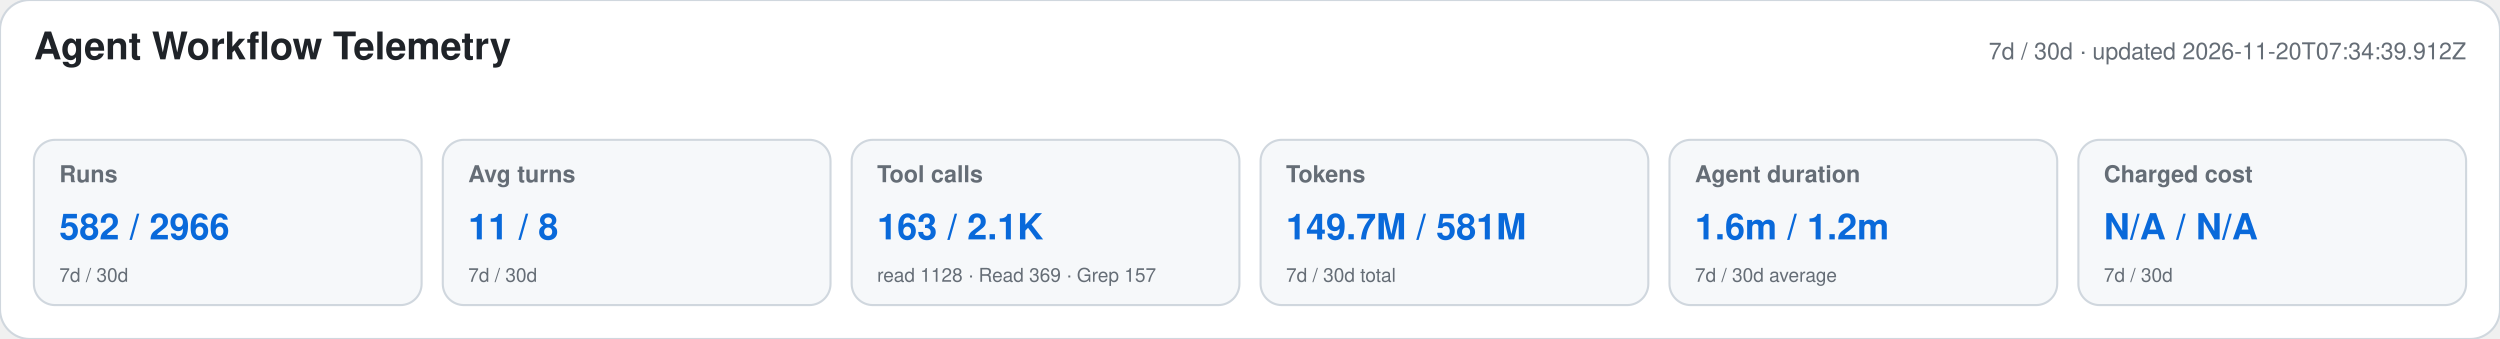
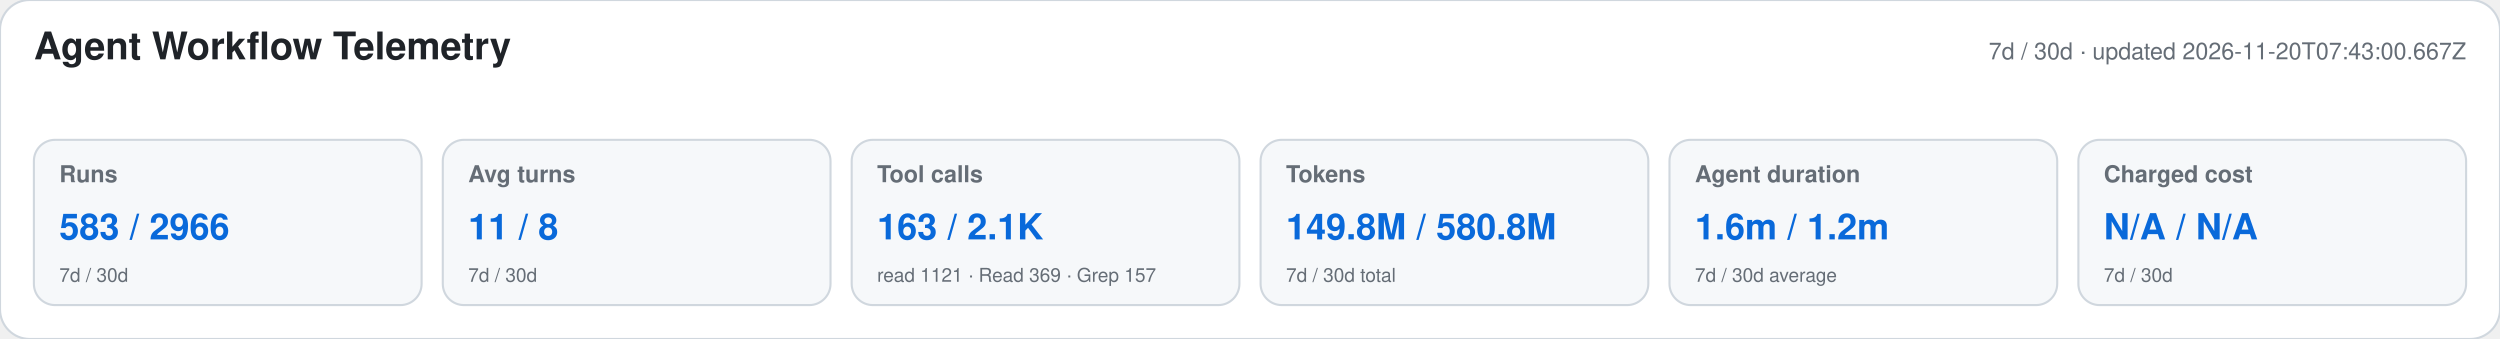
<svg xmlns="http://www.w3.org/2000/svg" width="1180" height="160" viewBox="0 0 1180 160" role="img" aria-labelledby="title desc">
  <style>text{font-family:-apple-system,BlinkMacSystemFont,"Segoe UI",Helvetica,Arial,sans-serif}.heading{font-size:18px;font-weight:650;fill:#1f2328}.meta,.label,.secondary{fill:#656d76}.meta,.label{font-size:11px}.label{font-weight:600}.primary{font-size:17px;font-weight:700;fill:#0969da}.secondary{font-size:9px}</style>
  <rect width="1180" height="160" rx="14" fill="#ffffff" stroke="#d0d7de" />
  <text x="16" y="28" class="heading">Agent Workflow Telemetry</text>
-   <text x="1164" y="28" text-anchor="end" class="meta">7d / 30d · updated 2026-11-20T07:34:39.912Z</text>
+   <text x="1164" y="28" text-anchor="end" class="meta">7d / 30d · updated 2026-11-20T07:43:00.667Z</text>
  <g>
    <rect x="16" y="66" width="183" height="78" rx="10" fill="#f6f8fa" stroke="#d0d7de" />
    <text x="28" y="86" class="label">Runs</text>
-     <text x="28" y="113" class="primary">582 / 2966</text>
+     <text x="28" y="113" class="primary">583 / 2966</text>
    <text x="28" y="133" class="secondary">7d / 30d</text>
  </g>
  <g>
    <rect x="209" y="66" width="183" height="78" rx="10" fill="#f6f8fa" stroke="#d0d7de" />
    <text x="221" y="86" class="label">Avg turns</text>
    <text x="221" y="113" class="primary">11 / 8</text>
    <text x="221" y="133" class="secondary">7d / 30d</text>
  </g>
  <g>
    <rect x="402" y="66" width="183" height="78" rx="10" fill="#f6f8fa" stroke="#d0d7de" />
    <text x="414" y="86" class="label">Tool calls</text>
    <text x="414" y="113" class="primary">163 / 2.1K</text>
-     <text x="414" y="133" class="secondary">read 1128 · Read 369 · Grep 157</text>
+     <text x="414" y="133" class="secondary">read 1121 · Read 369 · Grep 157</text>
  </g>
  <g>
    <rect x="595" y="66" width="183" height="78" rx="10" fill="#f6f8fa" stroke="#d0d7de" />
    <text x="607" y="86" class="label">Tokens</text>
-     <text x="607" y="113" class="primary">149.7M / 581M</text>
+     <text x="607" y="113" class="primary">149.8M / 580.8M</text>
    <text x="607" y="133" class="secondary">7d / 30d total</text>
  </g>
  <g>
    <rect x="788" y="66" width="183" height="78" rx="10" fill="#f6f8fa" stroke="#d0d7de" />
    <text x="800" y="86" class="label">Agent duration</text>
    <text x="800" y="113" class="primary">1.6m / 1.2m</text>
    <text x="800" y="133" class="secondary">7d / 30d average</text>
  </g>
  <g>
    <rect x="981" y="66" width="183" height="78" rx="10" fill="#f6f8fa" stroke="#d0d7de" />
    <text x="993" y="86" class="label">Charged cost</text>
    <text x="993" y="113" class="primary">N/A / N/A</text>
    <text x="993" y="133" class="secondary">7d / 30d</text>
  </g>
</svg>
